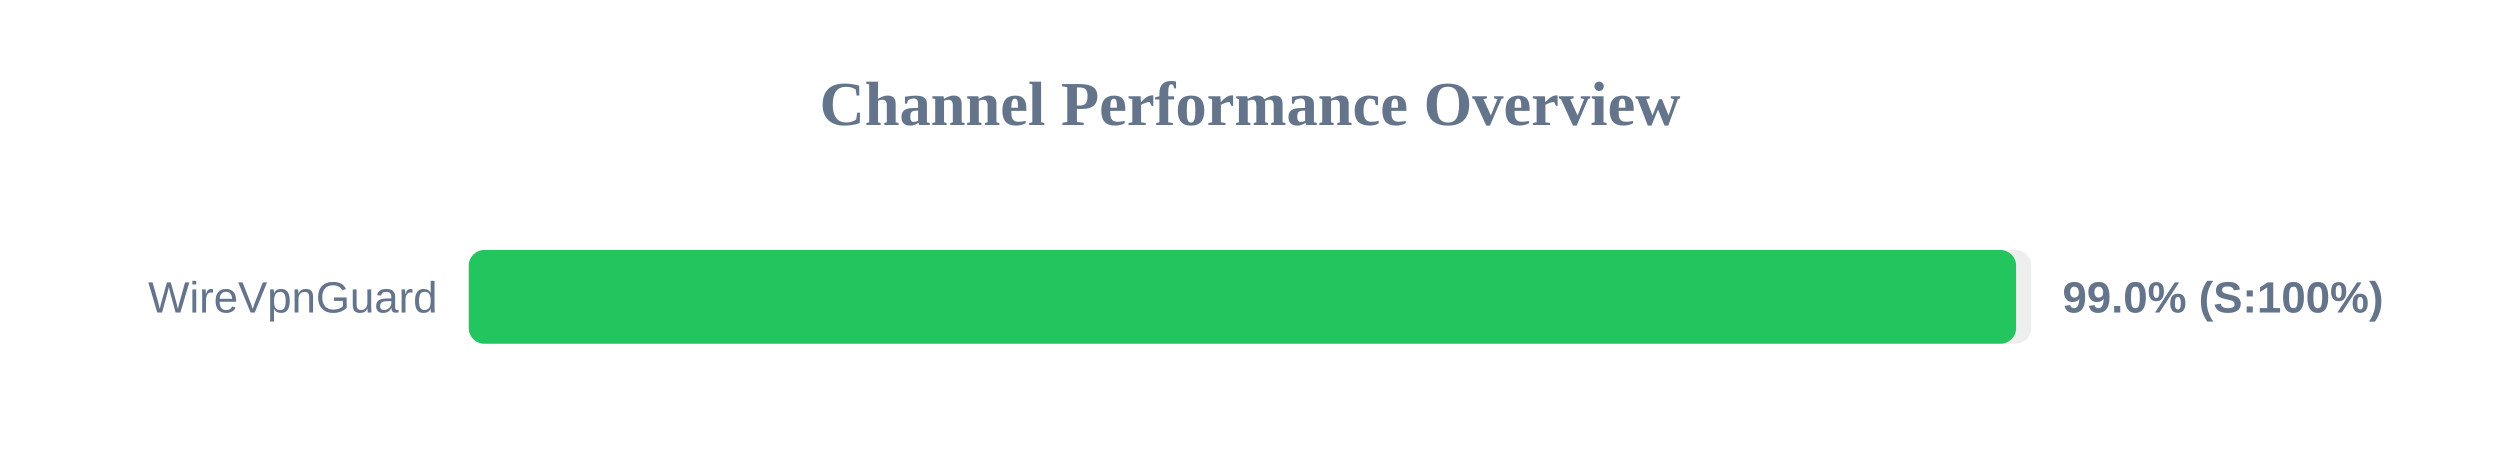
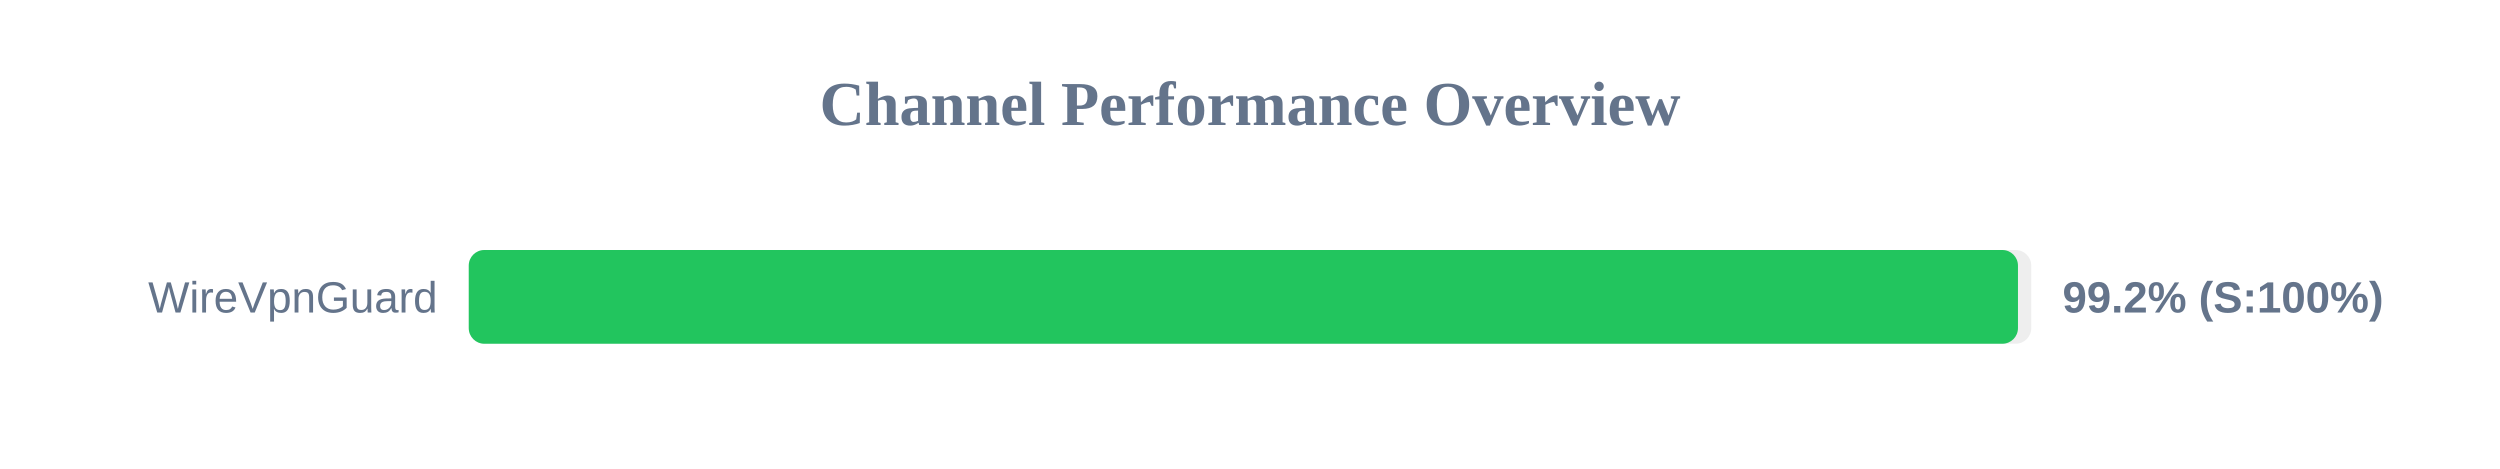
<svg xmlns="http://www.w3.org/2000/svg" width="800" height="150" version="1.1">
  <style>
        .row { font: 14px Arial; fill: #64748b; }
        .score { font: bold 14px Arial; fill: #64748b; }
    </style>
  <text x="400" y="40" text-anchor="middle" font-size="20px" font-weight="bold" fill="#64748b">Channel Performance Overview</text>
  <rect x="150" y="80" width="500" height="30" fill="#eee" rx="5" />
-   <rect x="150" y="80" width="495.15" height="30" fill="#22c55e" rx="5" />
+   <rect x="150" y="80" width="495.75" height="30" fill="#22c55e" rx="5" />
  <text x="140" y="100" text-anchor="end" class="row">WireVpnGuard</text>
-   <text x="660" y="100" text-anchor="start" class="score">99.0% (S:100%)</text>
+   <text x="660" y="100" text-anchor="start" class="score">99.2% (S:100%)</text>
</svg>
